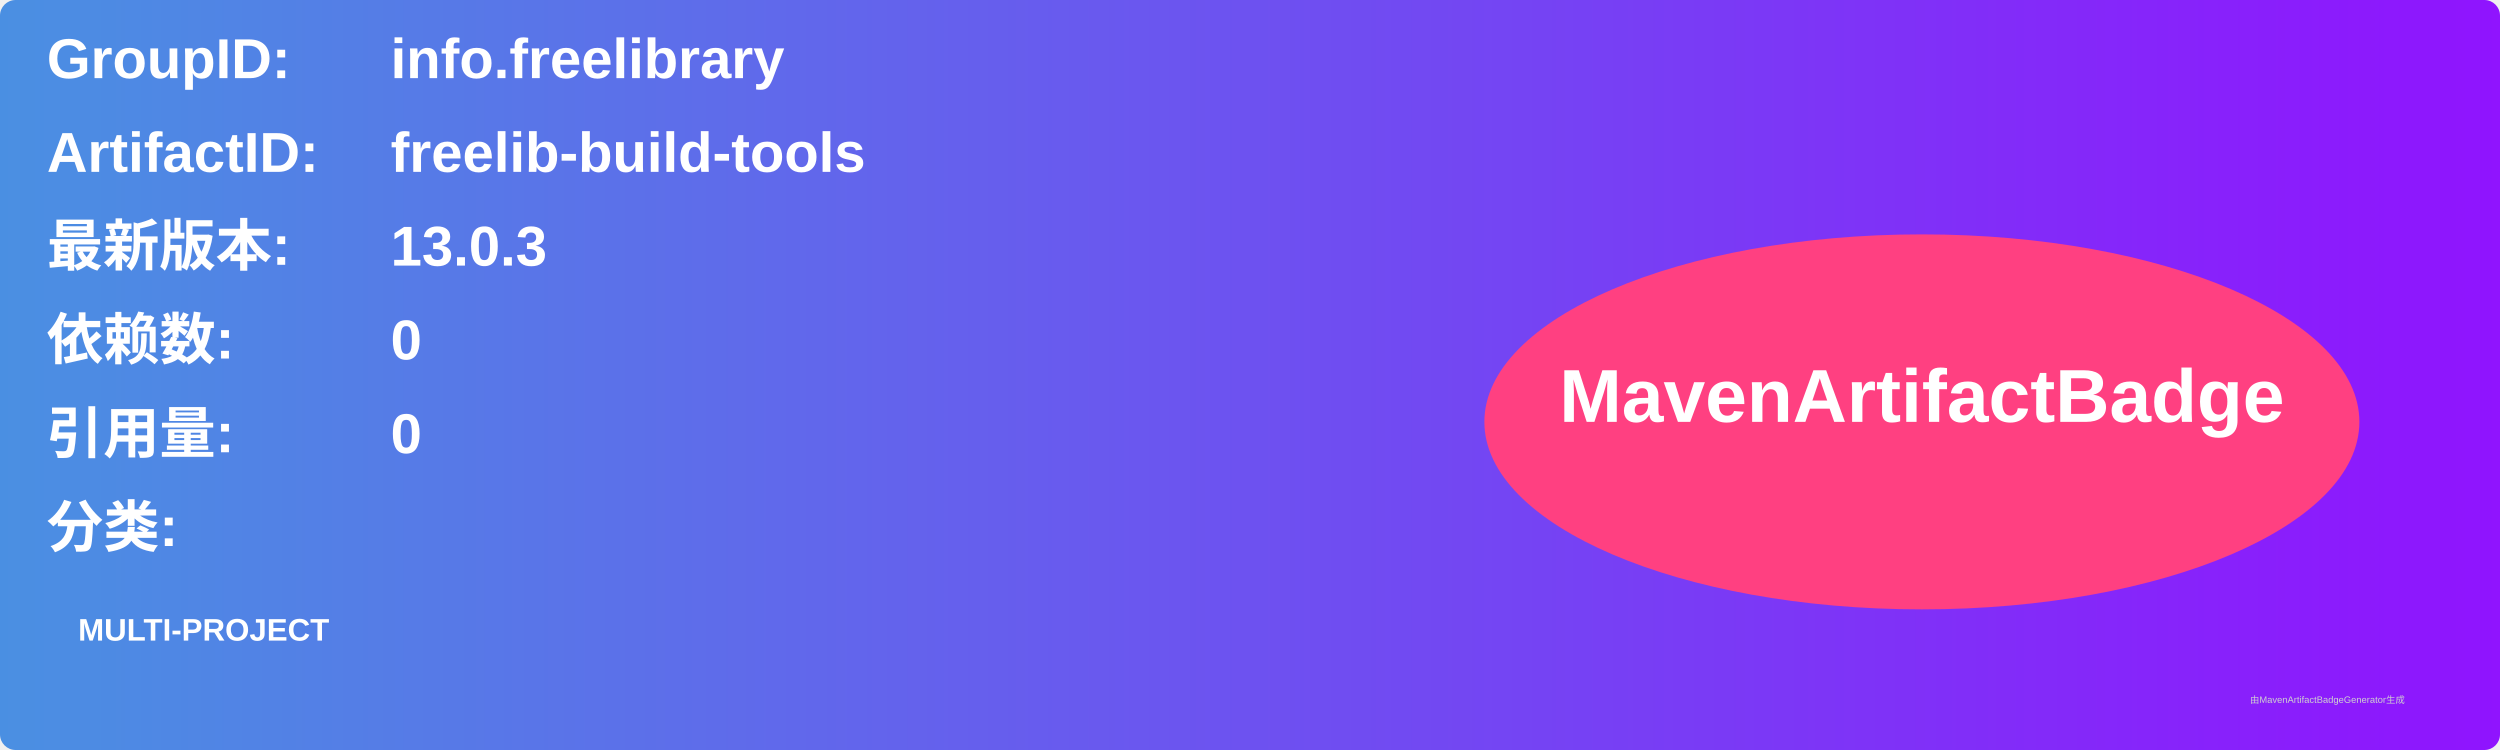
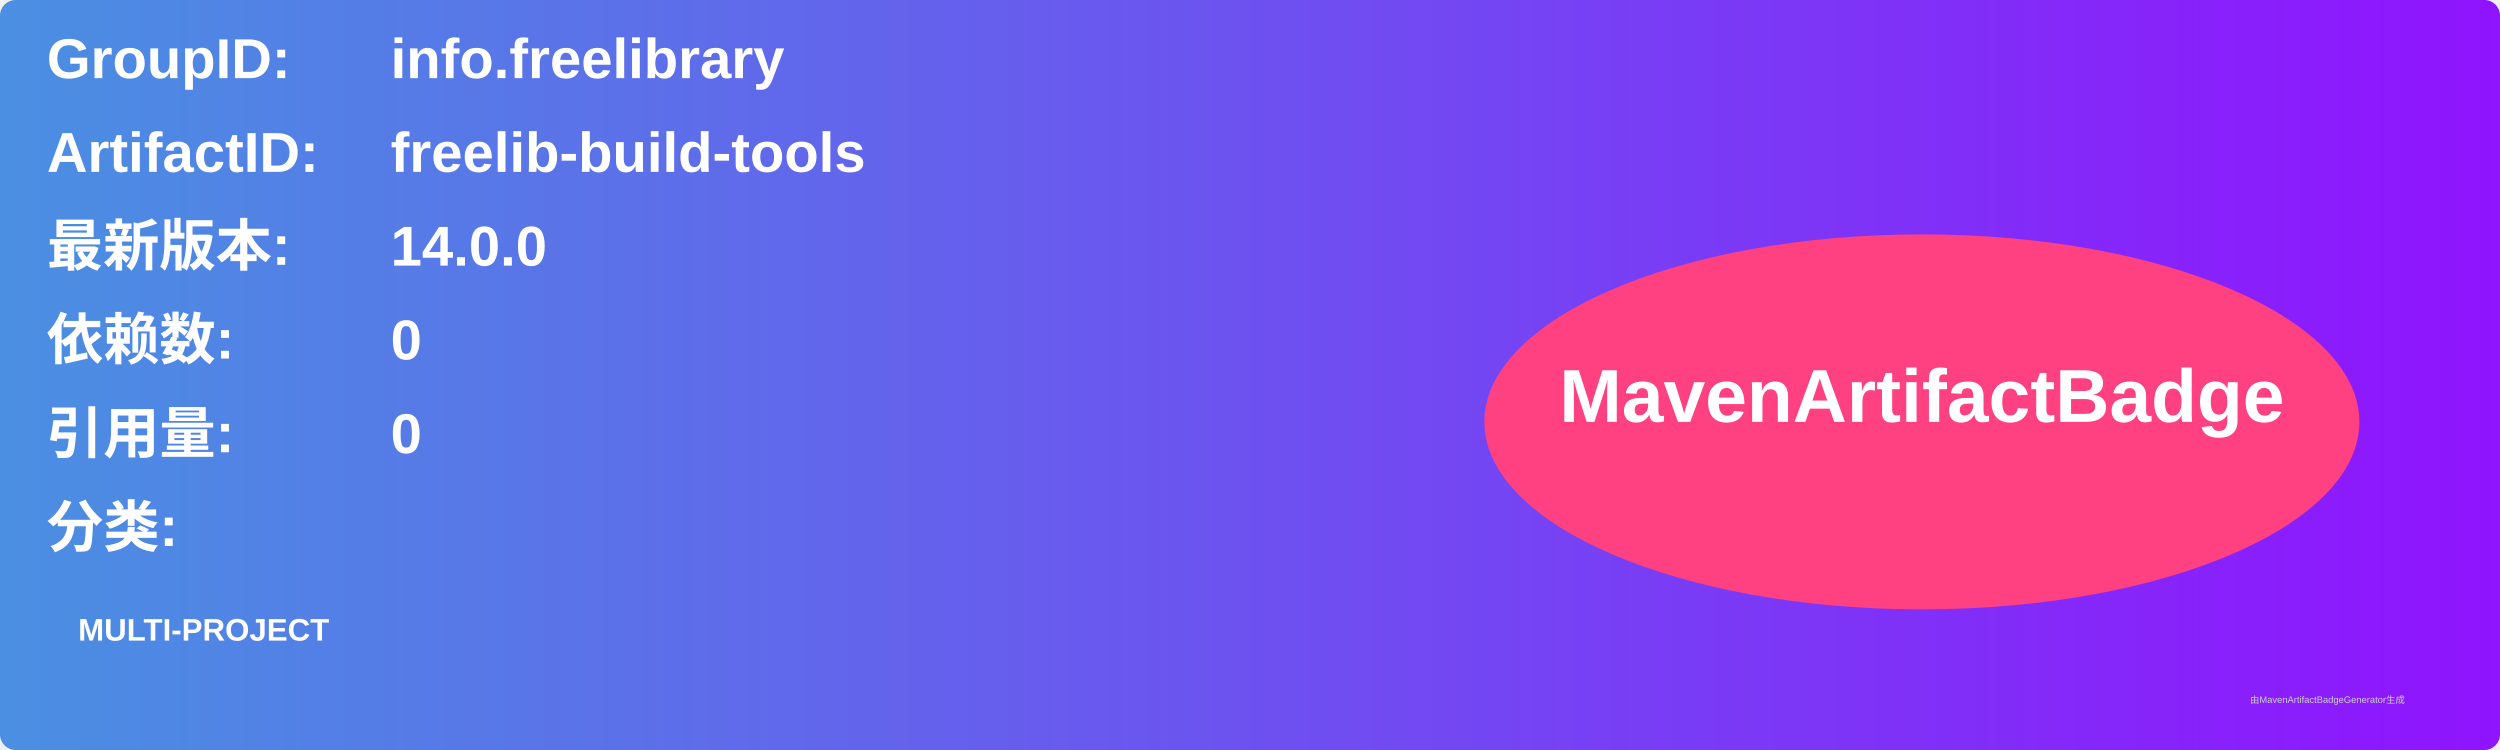
<svg xmlns="http://www.w3.org/2000/svg" width="800" height="240" viewBox="0 0 800 240">
  <linearGradient id="grad" x1="0%" y1="0%" x2="100%" y2="0%">
    <stop offset="0%" stop-color="#4a90e2" />
    <stop offset="100%" stop-color="#9013fe" />
  </linearGradient>
  <rect width="100%" height="100%" rx="5" ry="5" fill="url(#grad)" />
  <g transform="translate(15, 15)">
    <text x="0" y="10" font-family="Arial" font-size="18" fill="white" font-weight="bold" width="260">GroupID:</text>
    <text x="110" y="10" font-family="Arial" font-size="18" fill="white" font-weight="bold" width="460">info.freelibrary</text>
    <text x="0" y="40" font-family="Arial" font-size="18" fill="white" font-weight="bold" width="260">ArtifactID:</text>
    <text x="110" y="40" font-family="Arial" font-size="18" fill="white" font-weight="bold" width="460">freelib-build-tools</text>
    <text x="0" y="70" font-family="Arial" font-size="18" fill="white" font-weight="bold">最新版本:</text>
    <text x="110" y="70" font-family="Arial" font-size="18" fill="white" font-weight="bold">
-       <tspan font-weight="bold">13.0.3</tspan>
+       <tspan font-weight="bold">14.0.0</tspan>
    </text>
    <text x="0" y="100" font-family="Arial" font-size="18" fill="white" font-weight="bold">依赖数: </text>
    <text x="110" y="100" font-family="Arial" font-size="18" fill="white">
      <tspan font-weight="bold">0</tspan>
    </text>
    <text x="0" y="130" font-family="Arial" font-size="18" fill="white" font-weight="bold">引用量: </text>
    <text x="110" y="130" font-family="Arial" font-size="18" fill="white">
      <tspan font-weight="bold">0</tspan>
    </text>
    <text x="0" y="160" font-family="Arial" font-size="18" fill="white" font-weight="bold">分类:</text>
    <text x="10" y="190" font-family="Arial" font-size="10" fill="white">
      <tspan font-weight="bold">MULTI-PROJECT</tspan>
    </text>
    <ellipse cx="600" cy="120" rx="140" ry="60" fill="#ff4081" />
    <text x="600" y="120" text-anchor="middle" font-family="Arial" font-size="24" fill="white" font-weight="bold">MavenArtifactBadge</text>
  </g>
  <text x="720" y="225" font-family="Arial" font-size="3" fill="#d0d0d0">由MavenArtifactBadgeGenerator生成</text>
</svg>
